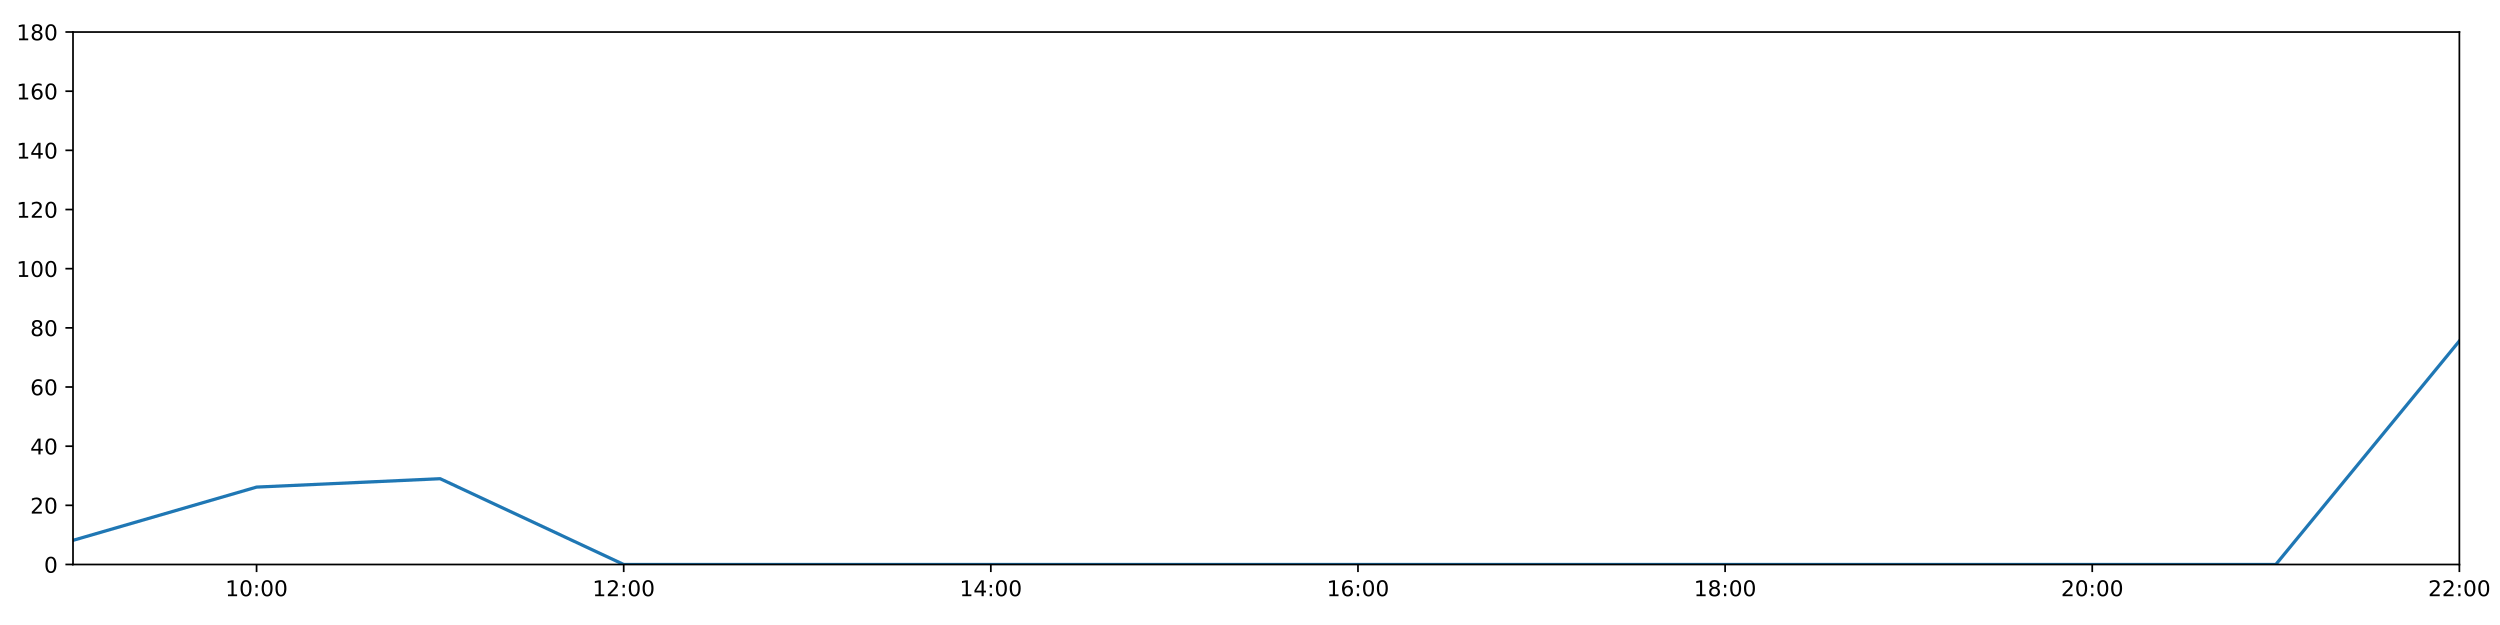
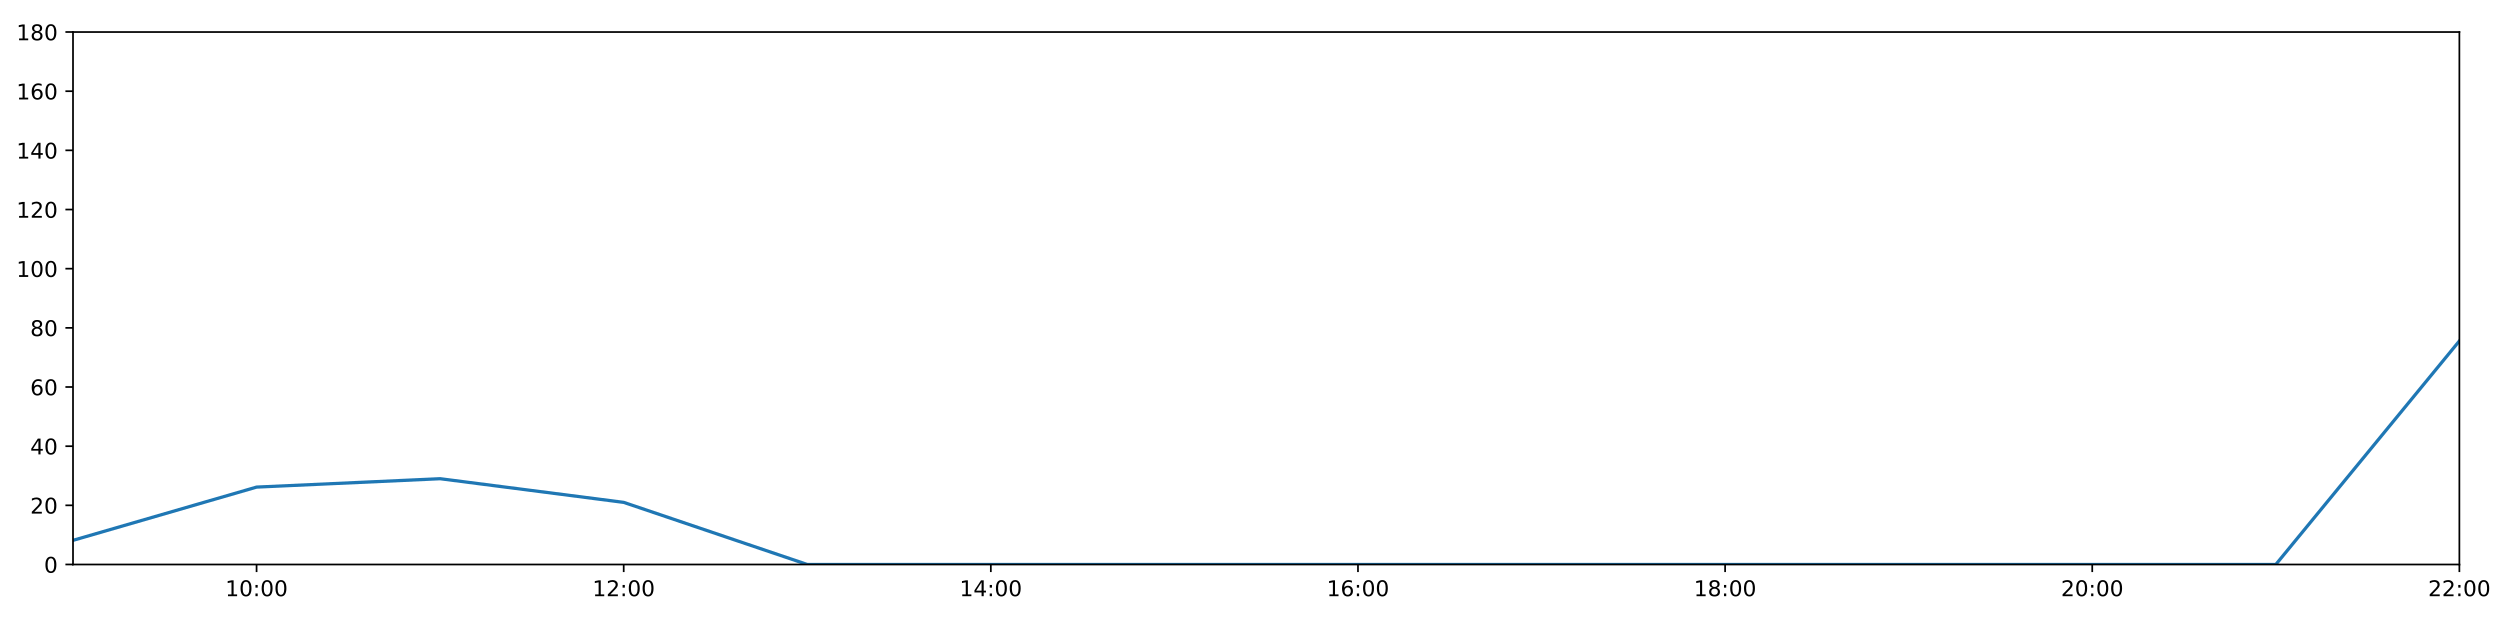
<svg xmlns="http://www.w3.org/2000/svg" xmlns:xlink="http://www.w3.org/1999/xlink" height="288pt" version="1.1" viewBox="0 0 1152 288" width="1152pt">
  <defs>
    <style type="text/css">
*{stroke-linecap:butt;stroke-linejoin:round;}
  </style>
  </defs>
  <g id="figure_1">
    <g id="patch_1">
      <path d="M 0 288  L 1152 288  L 1152 0  L 0 0  z " style="fill:#ffffff;" />
    </g>
    <g id="axes_1">
      <g id="patch_2">
        <path d="M 33.64 260.12  L 1133.28 260.12  L 1133.28 14.76  L 33.64 14.76  z " style="fill:#ffffff;" />
      </g>
      <g id="matplotlib.axis_1">
        <g id="xtick_1">
          <g id="line2d_1">
            <defs>
-               <path d="M 0 0  L 0 3.5  " id="m9909ad41df" style="stroke:#000000;stroke-width:0.8;" />
-             </defs>
-             <g>
-               <use style="stroke:#000000;stroke-width:0.8;" x="118.228" xlink:href="#m9909ad41df" y="260.12" />
+               <path d="M 0 0  L 0 3.5  " id="md59ae4368b" style="stroke:#000000;stroke-width:0.8;" />
+             </defs>
+             <g>
+               <use style="stroke:#000000;stroke-width:0.8;" x="118.228" xlink:href="#md59ae4368b" y="260.12" />
            </g>
          </g>
          <g id="text_1">
            <defs>
              <path d="M 12.406 8.297  L 28.516 8.297  L 28.516 63.922  L 10.984 60.406  L 10.984 69.391  L 28.422 72.906  L 38.281 72.906  L 38.281 8.297  L 54.391 8.297  L 54.391 0  L 12.406 0  z " id="DejaVuSans-49" />
              <path d="M 31.781 66.406  Q 24.172 66.406 20.328 58.906  Q 16.5 51.422 16.5 36.375  Q 16.5 21.391 20.328 13.891  Q 24.172 6.391 31.781 6.391  Q 39.453 6.391 43.281 13.891  Q 47.125 21.391 47.125 36.375  Q 47.125 51.422 43.281 58.906  Q 39.453 66.406 31.781 66.406  z M 31.781 74.219  Q 44.047 74.219 50.516 64.516  Q 56.984 54.828 56.984 36.375  Q 56.984 17.969 50.516 8.266  Q 44.047 -1.422 31.781 -1.422  Q 19.531 -1.422 13.062 8.266  Q 6.594 17.969 6.594 36.375  Q 6.594 54.828 13.062 64.516  Q 19.531 74.219 31.781 74.219  z " id="DejaVuSans-48" />
              <path d="M 11.719 12.406  L 22.016 12.406  L 22.016 0  L 11.719 0  z M 11.719 51.703  L 22.016 51.703  L 22.016 39.312  L 11.719 39.312  z " id="DejaVuSans-58" />
            </defs>
            <g transform="translate(103.8183 274.7184)scale(0.1 -0.1)">
              <use xlink:href="#DejaVuSans-49" />
              <use x="63.623" xlink:href="#DejaVuSans-48" />
              <use x="127.246" xlink:href="#DejaVuSans-58" />
              <use x="160.938" xlink:href="#DejaVuSans-48" />
              <use x="224.561" xlink:href="#DejaVuSans-48" />
            </g>
          </g>
        </g>
        <g id="xtick_2">
          <g id="line2d_2">
            <g>
-               <use style="stroke:#000000;stroke-width:0.8;" x="287.403" xlink:href="#m9909ad41df" y="260.12" />
+               <use style="stroke:#000000;stroke-width:0.8;" x="287.403" xlink:href="#md59ae4368b" y="260.12" />
            </g>
          </g>
          <g id="text_2">
            <defs>
              <path d="M 19.188 8.297  L 53.609 8.297  L 53.609 0  L 7.328 0  L 7.328 8.297  Q 12.938 14.109 22.625 23.891  Q 32.328 33.688 34.812 36.531  Q 39.547 41.844 41.422 45.531  Q 43.312 49.219 43.312 52.781  Q 43.312 58.594 39.234 62.25  Q 35.156 65.922 28.609 65.922  Q 23.969 65.922 18.812 64.312  Q 13.672 62.703 7.812 59.422  L 7.812 69.391  Q 13.766 71.781 18.938 73  Q 24.125 74.219 28.422 74.219  Q 39.75 74.219 46.484 68.547  Q 53.219 62.891 53.219 53.422  Q 53.219 48.922 51.531 44.891  Q 49.859 40.875 45.406 35.406  Q 44.188 33.984 37.641 27.219  Q 31.109 20.453 19.188 8.297  z " id="DejaVuSans-50" />
            </defs>
            <g transform="translate(272.9937 274.7184)scale(0.1 -0.1)">
              <use xlink:href="#DejaVuSans-49" />
              <use x="63.623" xlink:href="#DejaVuSans-50" />
              <use x="127.246" xlink:href="#DejaVuSans-58" />
              <use x="160.938" xlink:href="#DejaVuSans-48" />
              <use x="224.561" xlink:href="#DejaVuSans-48" />
            </g>
          </g>
        </g>
        <g id="xtick_3">
          <g id="line2d_3">
            <g>
-               <use style="stroke:#000000;stroke-width:0.8;" x="456.578" xlink:href="#m9909ad41df" y="260.12" />
+               <use style="stroke:#000000;stroke-width:0.8;" x="456.578" xlink:href="#md59ae4368b" y="260.12" />
            </g>
          </g>
          <g id="text_3">
            <defs>
              <path d="M 37.797 64.312  L 12.891 25.391  L 37.797 25.391  z M 35.203 72.906  L 47.609 72.906  L 47.609 25.391  L 58.016 25.391  L 58.016 17.188  L 47.609 17.188  L 47.609 0  L 37.797 0  L 37.797 17.188  L 4.891 17.188  L 4.891 26.703  z " id="DejaVuSans-52" />
            </defs>
            <g transform="translate(442.1691 274.7184)scale(0.1 -0.1)">
              <use xlink:href="#DejaVuSans-49" />
              <use x="63.623" xlink:href="#DejaVuSans-52" />
              <use x="127.246" xlink:href="#DejaVuSans-58" />
              <use x="160.938" xlink:href="#DejaVuSans-48" />
              <use x="224.561" xlink:href="#DejaVuSans-48" />
            </g>
          </g>
        </g>
        <g id="xtick_4">
          <g id="line2d_4">
            <g>
-               <use style="stroke:#000000;stroke-width:0.8;" x="625.754" xlink:href="#m9909ad41df" y="260.12" />
+               <use style="stroke:#000000;stroke-width:0.8;" x="625.754" xlink:href="#md59ae4368b" y="260.12" />
            </g>
          </g>
          <g id="text_4">
            <defs>
              <path d="M 33.016 40.375  Q 26.375 40.375 22.484 35.828  Q 18.609 31.297 18.609 23.391  Q 18.609 15.531 22.484 10.953  Q 26.375 6.391 33.016 6.391  Q 39.656 6.391 43.531 10.953  Q 47.406 15.531 47.406 23.391  Q 47.406 31.297 43.531 35.828  Q 39.656 40.375 33.016 40.375  z M 52.594 71.297  L 52.594 62.312  Q 48.875 64.062 45.094 64.984  Q 41.312 65.922 37.594 65.922  Q 27.828 65.922 22.672 59.328  Q 17.531 52.734 16.797 39.406  Q 19.672 43.656 24.016 45.922  Q 28.375 48.188 33.594 48.188  Q 44.578 48.188 50.953 41.516  Q 57.328 34.859 57.328 23.391  Q 57.328 12.156 50.688 5.359  Q 44.047 -1.422 33.016 -1.422  Q 20.359 -1.422 13.672 8.266  Q 6.984 17.969 6.984 36.375  Q 6.984 53.656 15.188 63.938  Q 23.391 74.219 37.203 74.219  Q 40.922 74.219 44.703 73.484  Q 48.484 72.75 52.594 71.297  z " id="DejaVuSans-54" />
            </defs>
            <g transform="translate(611.3445 274.7184)scale(0.1 -0.1)">
              <use xlink:href="#DejaVuSans-49" />
              <use x="63.623" xlink:href="#DejaVuSans-54" />
              <use x="127.246" xlink:href="#DejaVuSans-58" />
              <use x="160.938" xlink:href="#DejaVuSans-48" />
              <use x="224.561" xlink:href="#DejaVuSans-48" />
            </g>
          </g>
        </g>
        <g id="xtick_5">
          <g id="line2d_5">
            <g>
-               <use style="stroke:#000000;stroke-width:0.8;" x="794.929" xlink:href="#m9909ad41df" y="260.12" />
+               <use style="stroke:#000000;stroke-width:0.8;" x="794.929" xlink:href="#md59ae4368b" y="260.12" />
            </g>
          </g>
          <g id="text_5">
            <defs>
              <path d="M 31.781 34.625  Q 24.75 34.625 20.719 30.859  Q 16.703 27.094 16.703 20.516  Q 16.703 13.922 20.719 10.156  Q 24.75 6.391 31.781 6.391  Q 38.812 6.391 42.859 10.172  Q 46.922 13.969 46.922 20.516  Q 46.922 27.094 42.891 30.859  Q 38.875 34.625 31.781 34.625  z M 21.922 38.812  Q 15.578 40.375 12.031 44.719  Q 8.5 49.078 8.5 55.328  Q 8.5 64.062 14.719 69.141  Q 20.953 74.219 31.781 74.219  Q 42.672 74.219 48.875 69.141  Q 55.078 64.062 55.078 55.328  Q 55.078 49.078 51.531 44.719  Q 48 40.375 41.703 38.812  Q 48.828 37.156 52.797 32.312  Q 56.781 27.484 56.781 20.516  Q 56.781 9.906 50.312 4.234  Q 43.844 -1.422 31.781 -1.422  Q 19.734 -1.422 13.25 4.234  Q 6.781 9.906 6.781 20.516  Q 6.781 27.484 10.781 32.312  Q 14.797 37.156 21.922 38.812  z M 18.312 54.391  Q 18.312 48.734 21.844 45.562  Q 25.391 42.391 31.781 42.391  Q 38.141 42.391 41.719 45.562  Q 45.312 48.734 45.312 54.391  Q 45.312 60.062 41.719 63.234  Q 38.141 66.406 31.781 66.406  Q 25.391 66.406 21.844 63.234  Q 18.312 60.062 18.312 54.391  z " id="DejaVuSans-56" />
            </defs>
            <g transform="translate(780.5199 274.7184)scale(0.1 -0.1)">
              <use xlink:href="#DejaVuSans-49" />
              <use x="63.623" xlink:href="#DejaVuSans-56" />
              <use x="127.246" xlink:href="#DejaVuSans-58" />
              <use x="160.938" xlink:href="#DejaVuSans-48" />
              <use x="224.561" xlink:href="#DejaVuSans-48" />
            </g>
          </g>
        </g>
        <g id="xtick_6">
          <g id="line2d_6">
            <g>
-               <use style="stroke:#000000;stroke-width:0.8;" x="964.105" xlink:href="#m9909ad41df" y="260.12" />
+               <use style="stroke:#000000;stroke-width:0.8;" x="964.105" xlink:href="#md59ae4368b" y="260.12" />
            </g>
          </g>
          <g id="text_6">
            <g transform="translate(949.6952 274.7184)scale(0.1 -0.1)">
              <use xlink:href="#DejaVuSans-50" />
              <use x="63.623" xlink:href="#DejaVuSans-48" />
              <use x="127.246" xlink:href="#DejaVuSans-58" />
              <use x="160.938" xlink:href="#DejaVuSans-48" />
              <use x="224.561" xlink:href="#DejaVuSans-48" />
            </g>
          </g>
        </g>
        <g id="xtick_7">
          <g id="line2d_7">
            <g>
-               <use style="stroke:#000000;stroke-width:0.8;" x="1133.28" xlink:href="#m9909ad41df" y="260.12" />
+               <use style="stroke:#000000;stroke-width:0.8;" x="1133.28" xlink:href="#md59ae4368b" y="260.12" />
            </g>
          </g>
          <g id="text_7">
            <g transform="translate(1118.871 274.7184)scale(0.1 -0.1)">
              <use xlink:href="#DejaVuSans-50" />
              <use x="63.623" xlink:href="#DejaVuSans-50" />
              <use x="127.246" xlink:href="#DejaVuSans-58" />
              <use x="160.938" xlink:href="#DejaVuSans-48" />
              <use x="224.561" xlink:href="#DejaVuSans-48" />
            </g>
          </g>
        </g>
      </g>
      <g id="matplotlib.axis_2">
        <g id="ytick_1">
          <g id="line2d_8">
            <defs>
-               <path d="M 0 0  L -3.5 0  " id="m4c15adfc02" style="stroke:#000000;stroke-width:0.8;" />
-             </defs>
-             <g>
-               <use style="stroke:#000000;stroke-width:0.8;" x="33.64" xlink:href="#m4c15adfc02" y="260.12" />
+               <path d="M 0 0  L -3.5 0  " id="m02174f007a" style="stroke:#000000;stroke-width:0.8;" />
+             </defs>
+             <g>
+               <use style="stroke:#000000;stroke-width:0.8;" x="33.64" xlink:href="#m02174f007a" y="260.12" />
            </g>
          </g>
          <g id="text_8">
            <g transform="translate(20.2775 263.9192)scale(0.1 -0.1)">
              <use xlink:href="#DejaVuSans-48" />
            </g>
          </g>
        </g>
        <g id="ytick_2">
          <g id="line2d_9">
            <g>
-               <use style="stroke:#000000;stroke-width:0.8;" x="33.64" xlink:href="#m4c15adfc02" y="232.858" />
+               <use style="stroke:#000000;stroke-width:0.8;" x="33.64" xlink:href="#m02174f007a" y="232.858" />
            </g>
          </g>
          <g id="text_9">
            <g transform="translate(13.915 236.657)scale(0.1 -0.1)">
              <use xlink:href="#DejaVuSans-50" />
              <use x="63.623" xlink:href="#DejaVuSans-48" />
            </g>
          </g>
        </g>
        <g id="ytick_3">
          <g id="line2d_10">
            <g>
-               <use style="stroke:#000000;stroke-width:0.8;" x="33.64" xlink:href="#m4c15adfc02" y="205.596" />
+               <use style="stroke:#000000;stroke-width:0.8;" x="33.64" xlink:href="#m02174f007a" y="205.596" />
            </g>
          </g>
          <g id="text_10">
            <g transform="translate(13.915 209.3948)scale(0.1 -0.1)">
              <use xlink:href="#DejaVuSans-52" />
              <use x="63.623" xlink:href="#DejaVuSans-48" />
            </g>
          </g>
        </g>
        <g id="ytick_4">
          <g id="line2d_11">
            <g>
-               <use style="stroke:#000000;stroke-width:0.8;" x="33.64" xlink:href="#m4c15adfc02" y="178.333" />
+               <use style="stroke:#000000;stroke-width:0.8;" x="33.64" xlink:href="#m02174f007a" y="178.333" />
            </g>
          </g>
          <g id="text_11">
            <g transform="translate(13.915 182.1326)scale(0.1 -0.1)">
              <use xlink:href="#DejaVuSans-54" />
              <use x="63.623" xlink:href="#DejaVuSans-48" />
            </g>
          </g>
        </g>
        <g id="ytick_5">
          <g id="line2d_12">
            <g>
-               <use style="stroke:#000000;stroke-width:0.8;" x="33.64" xlink:href="#m4c15adfc02" y="151.071" />
+               <use style="stroke:#000000;stroke-width:0.8;" x="33.64" xlink:href="#m02174f007a" y="151.071" />
            </g>
          </g>
          <g id="text_12">
            <g transform="translate(13.915 154.8703)scale(0.1 -0.1)">
              <use xlink:href="#DejaVuSans-56" />
              <use x="63.623" xlink:href="#DejaVuSans-48" />
            </g>
          </g>
        </g>
        <g id="ytick_6">
          <g id="line2d_13">
            <g>
-               <use style="stroke:#000000;stroke-width:0.8;" x="33.64" xlink:href="#m4c15adfc02" y="123.809" />
+               <use style="stroke:#000000;stroke-width:0.8;" x="33.64" xlink:href="#m02174f007a" y="123.809" />
            </g>
          </g>
          <g id="text_13">
            <g transform="translate(7.5525 127.6081)scale(0.1 -0.1)">
              <use xlink:href="#DejaVuSans-49" />
              <use x="63.623" xlink:href="#DejaVuSans-48" />
              <use x="127.246" xlink:href="#DejaVuSans-48" />
            </g>
          </g>
        </g>
        <g id="ytick_7">
          <g id="line2d_14">
            <g>
-               <use style="stroke:#000000;stroke-width:0.8;" x="33.64" xlink:href="#m4c15adfc02" y="96.547" />
+               <use style="stroke:#000000;stroke-width:0.8;" x="33.64" xlink:href="#m02174f007a" y="96.547" />
            </g>
          </g>
          <g id="text_14">
            <g transform="translate(7.5525 100.3459)scale(0.1 -0.1)">
              <use xlink:href="#DejaVuSans-49" />
              <use x="63.623" xlink:href="#DejaVuSans-50" />
              <use x="127.246" xlink:href="#DejaVuSans-48" />
            </g>
          </g>
        </g>
        <g id="ytick_8">
          <g id="line2d_15">
            <g>
-               <use style="stroke:#000000;stroke-width:0.8;" x="33.64" xlink:href="#m4c15adfc02" y="69.284" />
+               <use style="stroke:#000000;stroke-width:0.8;" x="33.64" xlink:href="#m02174f007a" y="69.284" />
            </g>
          </g>
          <g id="text_15">
            <g transform="translate(7.5525 73.08366)scale(0.1 -0.1)">
              <use xlink:href="#DejaVuSans-49" />
              <use x="63.623" xlink:href="#DejaVuSans-52" />
              <use x="127.246" xlink:href="#DejaVuSans-48" />
            </g>
          </g>
        </g>
        <g id="ytick_9">
          <g id="line2d_16">
            <g>
-               <use style="stroke:#000000;stroke-width:0.8;" x="33.64" xlink:href="#m4c15adfc02" y="42.022" />
+               <use style="stroke:#000000;stroke-width:0.8;" x="33.64" xlink:href="#m02174f007a" y="42.022" />
            </g>
          </g>
          <g id="text_16">
            <g transform="translate(7.5525 45.82144)scale(0.1 -0.1)">
              <use xlink:href="#DejaVuSans-49" />
              <use x="63.623" xlink:href="#DejaVuSans-54" />
              <use x="127.246" xlink:href="#DejaVuSans-48" />
            </g>
          </g>
        </g>
        <g id="ytick_10">
          <g id="line2d_17">
            <g>
-               <use style="stroke:#000000;stroke-width:0.8;" x="33.64" xlink:href="#m4c15adfc02" y="14.76" />
+               <use style="stroke:#000000;stroke-width:0.8;" x="33.64" xlink:href="#m02174f007a" y="14.76" />
            </g>
          </g>
          <g id="text_17">
            <g transform="translate(7.5525 18.55922)scale(0.1 -0.1)">
              <use xlink:href="#DejaVuSans-49" />
              <use x="63.623" xlink:href="#DejaVuSans-56" />
              <use x="127.246" xlink:href="#DejaVuSans-48" />
            </g>
          </g>
        </g>
      </g>
      <g id="line2d_18">
-         <path clip-path="url(#pefb7ec0f0a)" d="M 33.64 248.988  L 118.228 224.452  L 202.815 220.59  L 287.403 260.12  L 371.991 260.12  L 456.578 260.12  L 541.166 260.12  L 625.754 260.12  L 710.342 260.12  L 794.929 260.12  L 879.517 260.12  L 964.105 260.12  L 1048.692 260.12  L 1133.28 157.108  " style="fill:none;stroke:#1f77b4;stroke-linecap:square;stroke-width:1.5;" />
+         <path clip-path="url(#p8d240a369a)" d="M 33.64 248.988  L 118.228 224.452  L 202.815 220.59  L 287.403 231.495  L 371.991 260.12  L 456.578 260.12  L 541.166 260.12  L 625.754 260.12  L 710.342 260.12  L 794.929 260.12  L 879.517 260.12  L 964.105 260.12  L 1048.692 260.12  L 1133.28 157.108  " style="fill:none;stroke:#1f77b4;stroke-linecap:square;stroke-width:1.5;" />
      </g>
      <g id="patch_3">
        <path d="M 33.64 260.12  L 33.64 14.76  " style="fill:none;stroke:#000000;stroke-linecap:square;stroke-linejoin:miter;stroke-width:0.8;" />
      </g>
      <g id="patch_4">
        <path d="M 1133.28 260.12  L 1133.28 14.76  " style="fill:none;stroke:#000000;stroke-linecap:square;stroke-linejoin:miter;stroke-width:0.8;" />
      </g>
      <g id="patch_5">
        <path d="M 33.64 260.12  L 1133.28 260.12  " style="fill:none;stroke:#000000;stroke-linecap:square;stroke-linejoin:miter;stroke-width:0.8;" />
      </g>
      <g id="patch_6">
        <path d="M 33.64 14.76  L 1133.28 14.76  " style="fill:none;stroke:#000000;stroke-linecap:square;stroke-linejoin:miter;stroke-width:0.8;" />
      </g>
    </g>
  </g>
  <defs>
-     <clipPath id="pefb7ec0f0a">
+     <clipPath id="p8d240a369a">
      <rect height="245.36" width="1099.64" x="33.64" y="14.76" />
    </clipPath>
  </defs>
</svg>
